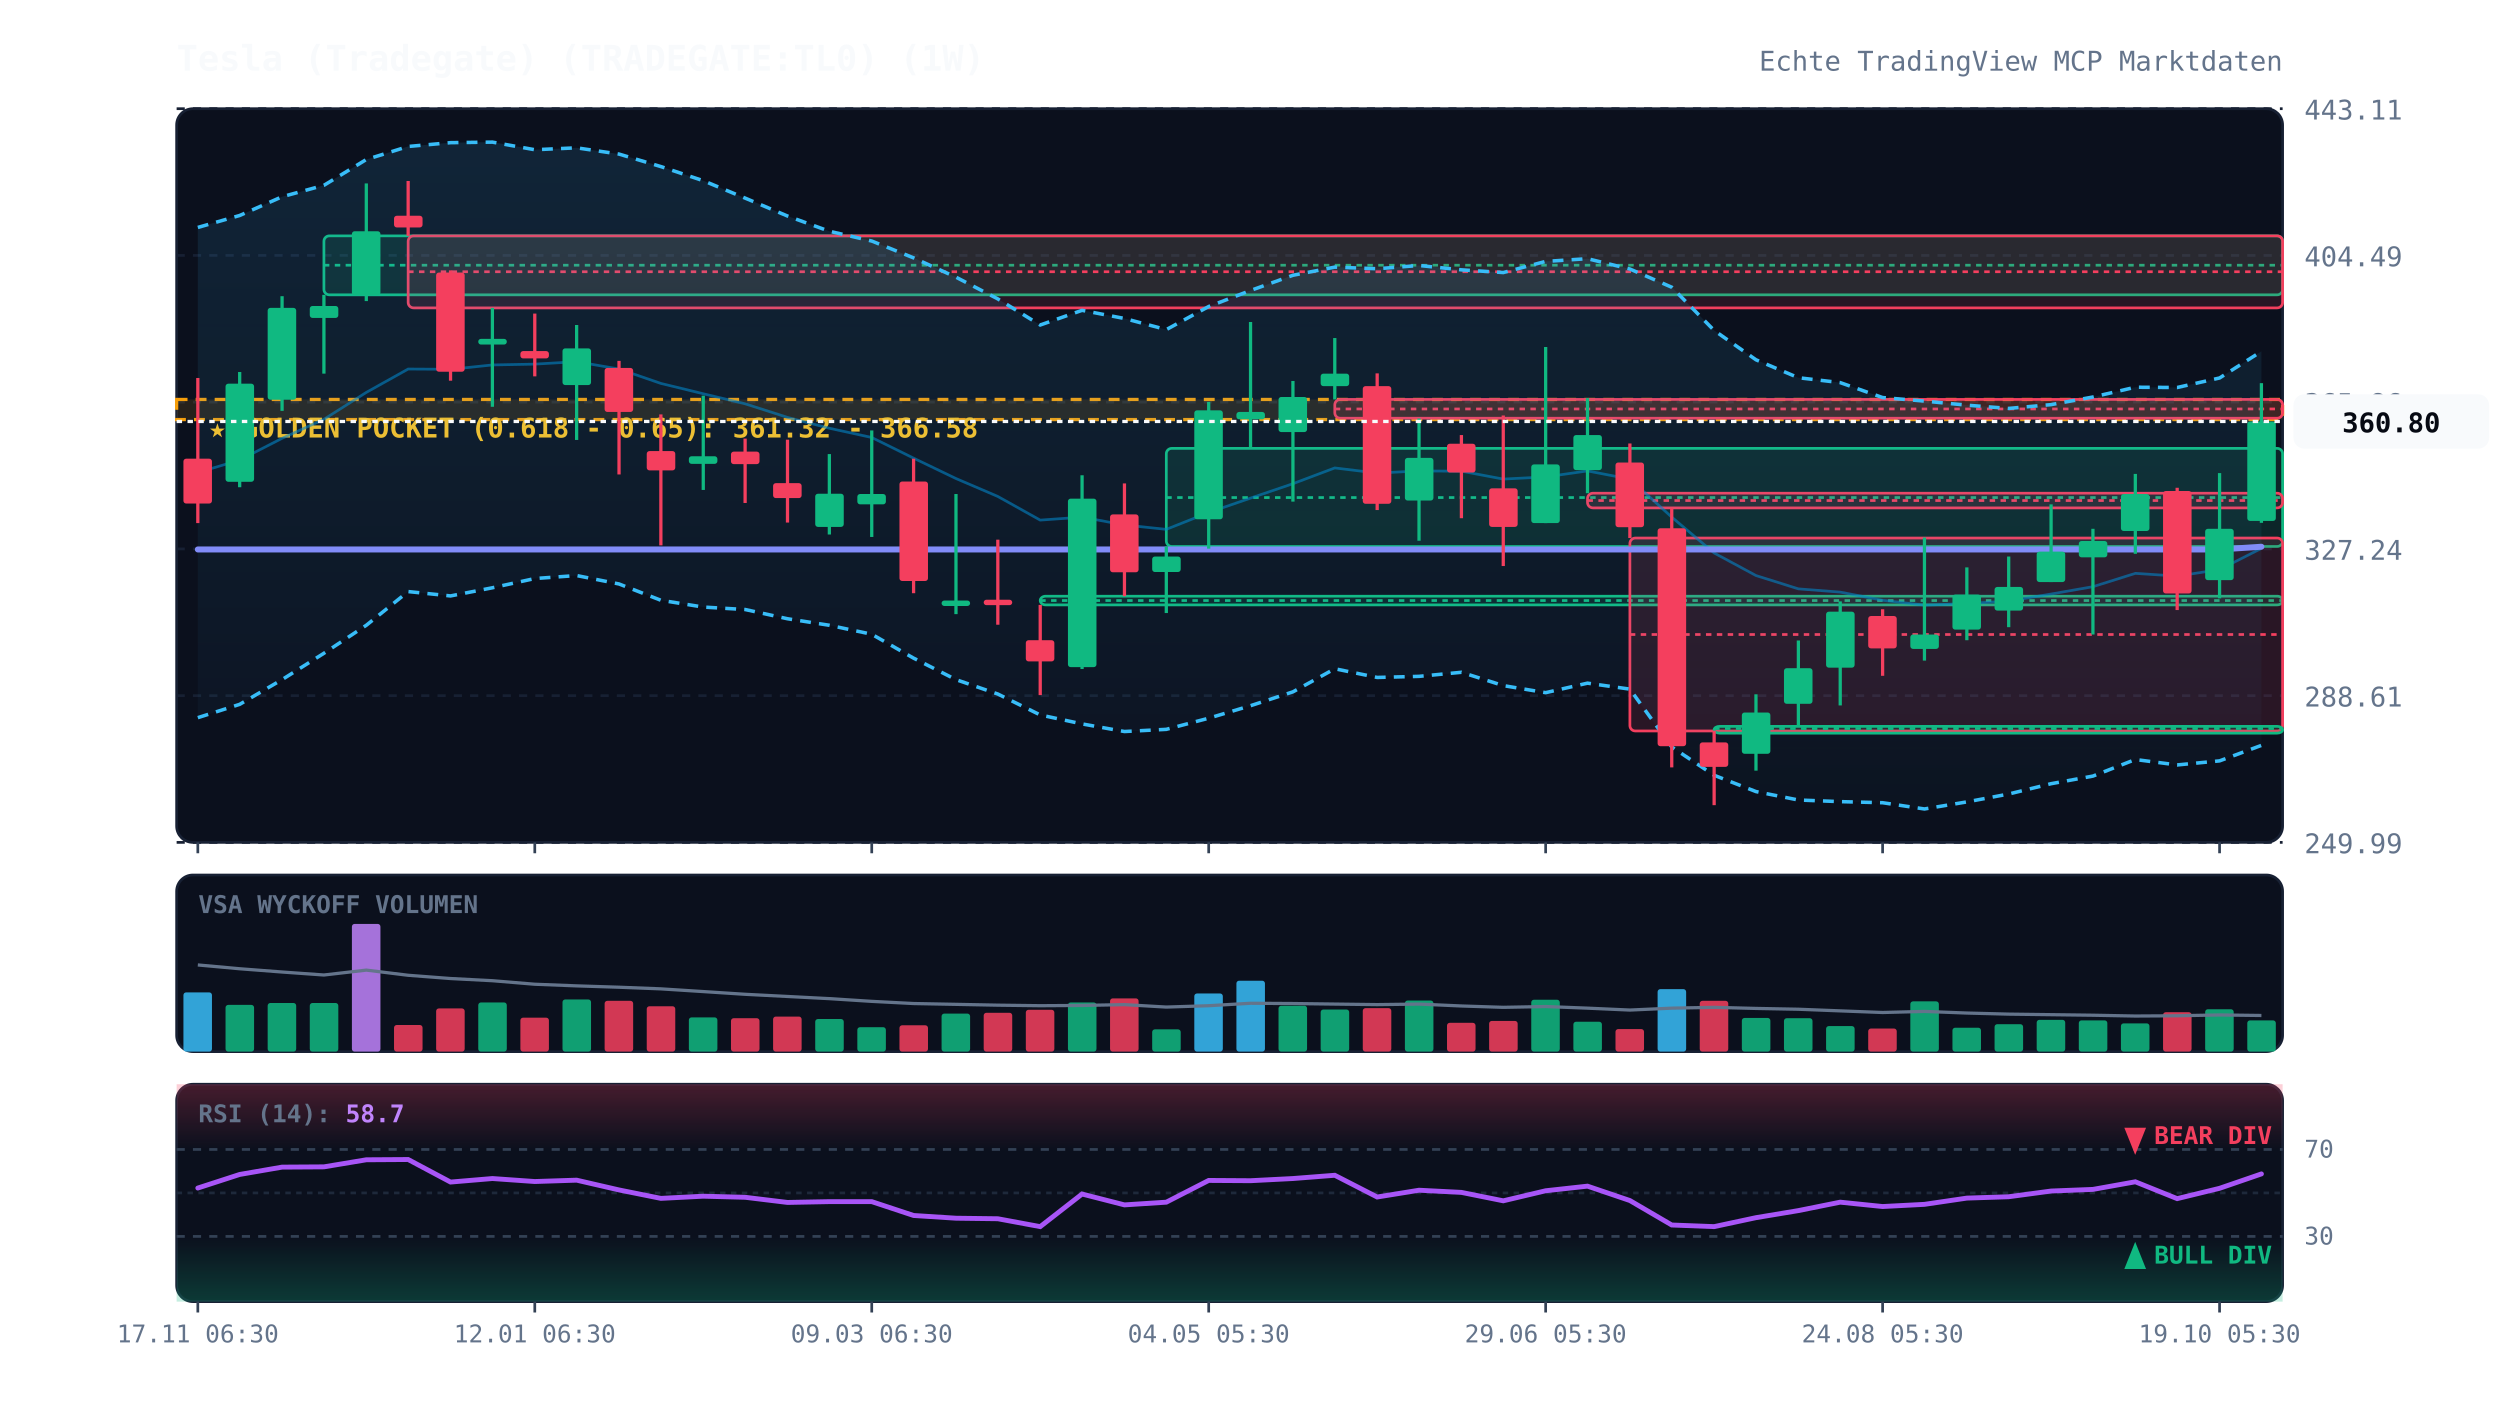
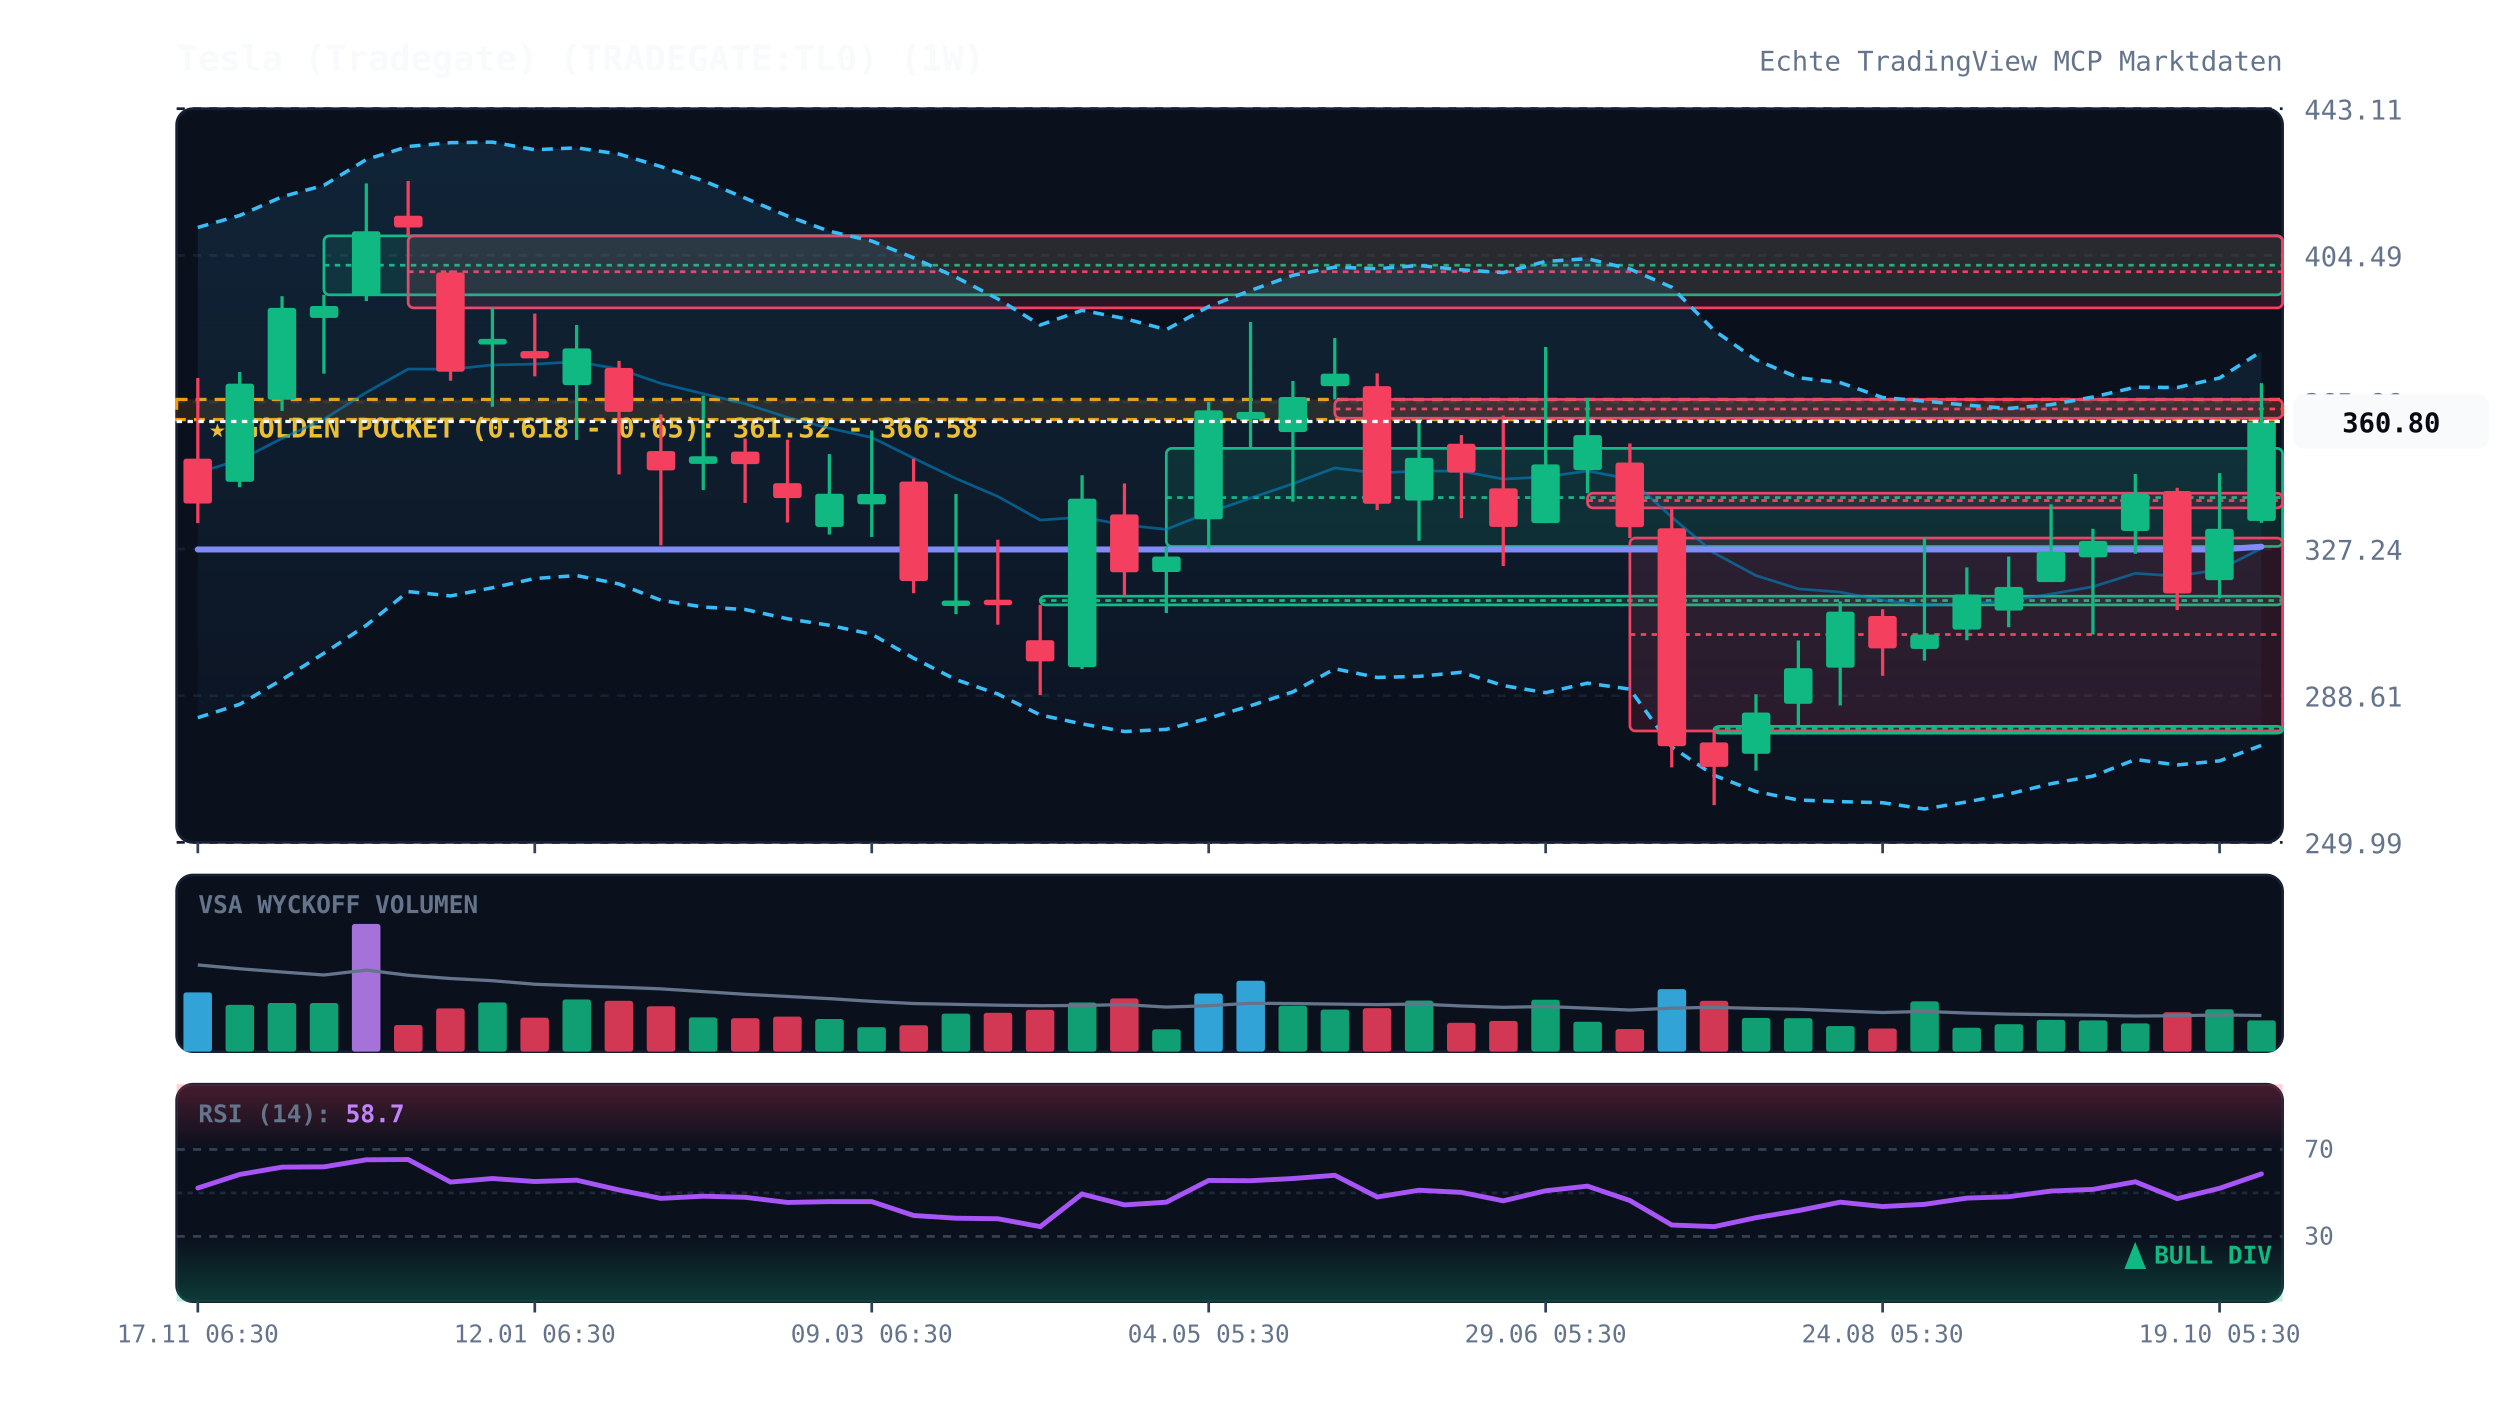
<svg xmlns="http://www.w3.org/2000/svg" viewBox="0 0 920 520" width="100%" height="100%" style="background:#070a13; font-family:'JetBrains Mono', monospace;">
  <defs>
    <linearGradient id="cloud-grad" x1="0%" y1="0%" x2="0%" y2="100%">
      <stop offset="0%" stop-color="#38bdf8" stop-opacity="0.12" />
      <stop offset="100%" stop-color="#38bdf8" stop-opacity="0.02" />
    </linearGradient>
    <linearGradient id="rsi-overbought" x1="0%" y1="0%" x2="0%" y2="100%">
      <stop offset="0%" stop-color="#f43f5e" stop-opacity="0.25" />
      <stop offset="100%" stop-color="#f43f5e" stop-opacity="0.0" />
    </linearGradient>
    <linearGradient id="rsi-oversold" x1="0%" y1="0%" x2="0%" y2="100%">
      <stop offset="0%" stop-color="#10b981" stop-opacity="0.0" />
      <stop offset="100%" stop-color="#10b981" stop-opacity="0.25" />
    </linearGradient>
  </defs>
  <rect x="65" y="40" width="775" height="270" fill="#0b101d" rx="6" stroke="#172033" stroke-width="1" />
  <rect x="65" y="322" width="775" height="65" fill="#0b101d" rx="6" stroke="#172033" stroke-width="1" />
  <rect x="65" y="399" width="775" height="80" fill="#0b101d" rx="6" stroke="#172033" stroke-width="1" />
  <line x1="65" y1="310.0" x2="840" y2="310.0" stroke="#172033" stroke-dasharray="3,3" stroke-width="1" />
  <text x="848" y="314.0" fill="#64748b" font-size="10" text-anchor="start">249.99</text>
  <line x1="65" y1="256.0" x2="840" y2="256.0" stroke="#172033" stroke-dasharray="3,3" stroke-width="1" />
  <text x="848" y="260.0" fill="#64748b" font-size="10" text-anchor="start">288.61</text>
  <line x1="65" y1="202.0" x2="840" y2="202.0" stroke="#172033" stroke-dasharray="3,3" stroke-width="1" />
  <text x="848" y="206.0" fill="#64748b" font-size="10" text-anchor="start">327.24</text>
  <line x1="65" y1="148.0" x2="840" y2="148.0" stroke="#172033" stroke-dasharray="3,3" stroke-width="1" />
  <text x="848" y="152.0" fill="#64748b" font-size="10" text-anchor="start">365.86</text>
  <line x1="65" y1="94.0" x2="840" y2="94.0" stroke="#172033" stroke-dasharray="3,3" stroke-width="1" />
  <text x="848" y="98.0" fill="#64748b" font-size="10" text-anchor="start">404.49</text>
  <line x1="65" y1="40.0" x2="840" y2="40.0" stroke="#172033" stroke-dasharray="3,3" stroke-width="1" />
  <text x="848" y="44.0" fill="#64748b" font-size="10" text-anchor="start">443.11</text>
  <rect x="65" y="147.0" width="775" height="7.4" fill="rgba(245, 158, 11, 0.12)" stroke="#f59e0b" stroke-dasharray="4,3" stroke-width="1.2" />
  <text x="77" y="161.0" fill="#fbbf24" font-size="10" font-weight="bold">★ GOLDEN POCKET (0.618 - 0.65): 361.32 - 366.58</text>
  <rect x="119.2" y="86.8" width="720.8" height="21.7" fill="rgba(16, 185, 129, 0.13)" stroke="#10b981" stroke-width="1" rx="2" />
  <line x1="119.2" y1="97.6" x2="840" y2="97.6" stroke="#10b981" stroke-dasharray="2,2" stroke-width="1" />
  <rect x="150.2" y="86.8" width="689.8" height="26.5" fill="rgba(244, 63, 94, 0.13)" stroke="#f43f5e" stroke-width="1" rx="2" />
  <line x1="150.2" y1="100.0" x2="840" y2="100.0" stroke="#f43f5e" stroke-dasharray="2,2" stroke-width="1" />
  <rect x="382.8" y="219.4" width="457.2" height="3.2" fill="rgba(16, 185, 129, 0.13)" stroke="#10b981" stroke-width="1" rx="2" />
  <line x1="382.8" y1="221.0" x2="840" y2="221.0" stroke="#10b981" stroke-dasharray="2,2" stroke-width="1" />
  <rect x="429.2" y="165.0" width="410.8" height="36.1" fill="rgba(16, 185, 129, 0.13)" stroke="#10b981" stroke-width="1" rx="2" />
  <line x1="429.2" y1="183.1" x2="840" y2="183.1" stroke="#10b981" stroke-dasharray="2,2" stroke-width="1" />
  <rect x="491.2" y="147.0" width="348.8" height="6.9" fill="rgba(244, 63, 94, 0.13)" stroke="#f43f5e" stroke-width="1" rx="2" />
  <line x1="491.2" y1="150.5" x2="840" y2="150.5" stroke="#f43f5e" stroke-dasharray="2,2" stroke-width="1" />
  <rect x="584.2" y="181.5" width="255.8" height="5.4" fill="rgba(244, 63, 94, 0.13)" stroke="#f43f5e" stroke-width="1" rx="2" />
  <line x1="584.2" y1="184.2" x2="840" y2="184.2" stroke="#f43f5e" stroke-dasharray="2,2" stroke-width="1" />
  <rect x="599.8" y="198.0" width="240.2" height="71.0" fill="rgba(244, 63, 94, 0.13)" stroke="#f43f5e" stroke-width="1" rx="2" />
  <line x1="599.8" y1="233.5" x2="840" y2="233.5" stroke="#f43f5e" stroke-dasharray="2,2" stroke-width="1" />
  <rect x="630.8" y="267.3" width="209.2" height="2.5" fill="rgba(16, 185, 129, 0.13)" stroke="#10b981" stroke-width="1" rx="2" />
  <line x1="630.8" y1="268.1" x2="840" y2="268.1" stroke="#10b981" stroke-dasharray="2,2" stroke-width="1" />
  <polygon points="72.8,83.7 88.2,79.3 103.8,72.4 119.2,68.2 134.8,58.7 150.2,53.9 165.8,52.5 181.2,52.3 196.8,55.1 212.2,54.4 227.8,56.7 243.2,61.3 258.8,66.5 274.2,72.9 289.8,79.5 305.2,85.1 320.8,88.7 336.2,94.9 351.8,102.0 367.2,110.0 382.8,119.6 398.2,114.2 413.8,117.2 429.2,121.3 444.8,112.8 460.2,106.9 475.8,101.3 491.2,98.3 506.8,98.9 522.2,97.7 537.8,99.3 553.2,100.3 568.8,96.2 584.2,95.2 599.8,99.0 615.2,105.7 630.8,121.6 646.2,132.4 661.8,139.0 677.2,140.8 692.8,146.3 708.2,147.6 723.8,149.1 739.2,150.3 754.8,148.9 770.2,146.1 785.8,142.5 801.2,142.6 816.8,139.1 832.2,129.3 832.2,274.3 816.8,280.0 801.2,281.5 785.8,279.5 770.2,285.6 754.8,288.4 739.2,292.2 723.8,295.1 708.2,297.7 692.8,295.4 677.2,295.0 661.8,294.4 646.2,291.3 630.8,285.3 615.2,274.9 599.8,253.6 584.2,251.4 568.8,254.9 553.2,252.3 537.8,247.4 522.2,248.9 506.8,249.3 491.2,246.1 475.8,254.6 460.2,259.7 444.8,264.3 429.2,268.4 413.8,269.2 398.2,266.4 382.8,263.1 367.2,255.4 351.8,250.1 336.2,242.2 320.8,233.4 305.2,230.1 289.8,227.7 274.2,224.3 258.8,223.4 243.2,220.9 227.8,214.9 212.2,211.8 196.8,212.9 181.2,216.3 165.8,219.3 150.2,217.7 134.8,230.1 119.2,240.4 103.8,250.1 88.2,259.2 72.8,264.1" fill="url(#cloud-grad)" />
  <polyline points="72.8,83.7 88.2,79.3 103.8,72.4 119.2,68.2 134.8,58.7 150.2,53.9 165.8,52.5 181.2,52.3 196.8,55.1 212.2,54.4 227.8,56.7 243.2,61.3 258.8,66.5 274.2,72.9 289.8,79.5 305.2,85.1 320.8,88.7 336.2,94.9 351.8,102.0 367.2,110.0 382.8,119.6 398.2,114.2 413.8,117.2 429.2,121.3 444.8,112.8 460.2,106.9 475.8,101.3 491.2,98.3 506.8,98.9 522.2,97.7 537.8,99.3 553.2,100.3 568.8,96.2 584.2,95.2 599.8,99.0 615.2,105.7 630.8,121.6 646.2,132.4 661.8,139.0 677.2,140.8 692.8,146.3 708.2,147.6 723.8,149.1 739.2,150.3 754.8,148.9 770.2,146.1 785.8,142.5 801.2,142.6 816.8,139.1 832.2,129.3" fill="none" stroke="#38bdf8" stroke-width="1.3" stroke-dasharray="4,3" />
  <polyline points="72.8,264.1 88.2,259.2 103.8,250.1 119.2,240.4 134.8,230.1 150.2,217.7 165.8,219.3 181.2,216.3 196.8,212.9 212.2,211.8 227.8,214.9 243.2,220.9 258.8,223.4 274.2,224.3 289.8,227.7 305.2,230.1 320.8,233.4 336.2,242.2 351.8,250.1 367.2,255.4 382.8,263.1 398.2,266.4 413.8,269.2 429.2,268.4 444.8,264.3 460.2,259.7 475.8,254.6 491.2,246.1 506.8,249.3 522.2,248.9 537.8,247.4 553.2,252.3 568.8,254.9 584.2,251.4 599.8,253.6 615.2,274.9 630.8,285.3 646.2,291.3 661.8,294.4 677.2,295.0 692.8,295.4 708.2,297.7 723.8,295.1 739.2,292.2 754.8,288.4 770.2,285.6 785.8,279.5 801.2,281.5 816.8,280.0 832.2,274.3" fill="none" stroke="#38bdf8" stroke-width="1.3" stroke-dasharray="4,3" />
  <polyline points="72.8,173.9 88.2,169.3 103.8,161.3 119.2,154.3 134.8,144.4 150.2,135.8 165.8,135.9 181.2,134.3 196.8,134.0 212.2,133.1 227.8,135.8 243.2,141.1 258.8,144.9 274.2,148.6 289.8,153.6 305.2,157.6 320.8,161.0 336.2,168.6 351.8,176.1 367.2,182.7 382.8,191.4 398.2,190.3 413.8,193.2 429.2,194.8 444.8,188.6 460.2,183.3 475.8,178.0 491.2,172.2 506.8,174.1 522.2,173.3 537.8,173.4 553.2,176.3 568.8,175.5 584.2,173.3 599.8,176.3 615.2,190.3 630.8,203.5 646.2,211.8 661.8,216.7 677.2,217.9 692.8,220.9 708.2,222.7 723.8,222.1 739.2,221.2 754.8,218.6 770.2,215.9 785.8,211.0 801.2,212.0 816.8,209.6 832.2,201.8" fill="none" stroke="#0284c7" stroke-width="1.0" stroke-opacity="0.6" />
  <polyline points="72.8,202.2 88.2,202.2 103.8,202.2 119.2,202.2 134.8,202.2 150.2,202.2 165.8,202.2 181.2,202.2 196.8,202.2 212.2,202.2 227.8,202.2 243.2,202.2 258.8,202.2 274.2,202.2 289.8,202.2 305.2,202.2 320.8,202.2 336.2,202.2 351.8,202.2 367.2,202.2 382.8,202.2 398.2,202.2 413.8,202.2 429.2,202.2 444.8,202.2 460.2,202.2 475.8,202.2 491.2,202.2 506.8,202.2 522.2,202.2 537.8,202.2 553.2,202.2 568.8,202.2 584.2,202.2 599.8,202.2 615.2,202.2 630.8,202.2 646.2,202.2 661.8,202.2 677.2,202.2 692.8,202.2 708.2,202.2 723.8,202.2 739.2,202.2 754.8,202.2 770.2,202.2 785.8,202.2 801.2,202.2 816.8,202.2 832.2,201.2" fill="none" stroke="#818cf8" stroke-width="2.2" stroke-linecap="round" />
  <line x1="72.8" y1="139.1" x2="72.8" y2="192.5" stroke="#f43f5e" stroke-width="1.2" />
  <rect x="67.5" y="168.8" width="10.5" height="16.5" fill="#f43f5e" rx="1" />
  <line x1="88.2" y1="136.9" x2="88.2" y2="179.3" stroke="#10b981" stroke-width="1.2" />
  <rect x="83.0" y="141.2" width="10.5" height="36.1" fill="#10b981" rx="1" />
  <line x1="103.8" y1="109.0" x2="103.8" y2="151.2" stroke="#10b981" stroke-width="1.2" />
  <rect x="98.5" y="113.3" width="10.5" height="33.8" fill="#10b981" rx="1" />
  <line x1="119.2" y1="108.5" x2="119.2" y2="137.5" stroke="#10b981" stroke-width="1.2" />
  <rect x="114.0" y="112.6" width="10.5" height="4.4" fill="#10b981" rx="1" />
  <line x1="134.8" y1="67.5" x2="134.8" y2="110.8" stroke="#10b981" stroke-width="1.2" />
  <rect x="129.5" y="85.1" width="10.5" height="23.6" fill="#10b981" rx="1" />
  <line x1="150.2" y1="66.6" x2="150.2" y2="86.8" stroke="#f43f5e" stroke-width="1.2" />
  <rect x="145.0" y="79.4" width="10.5" height="4.3" fill="#f43f5e" rx="1" />
  <line x1="165.8" y1="99.5" x2="165.8" y2="140.1" stroke="#f43f5e" stroke-width="1.2" />
  <rect x="160.5" y="100.3" width="10.5" height="36.5" fill="#f43f5e" rx="1" />
  <line x1="181.2" y1="113.3" x2="181.2" y2="149.7" stroke="#10b981" stroke-width="1.2" />
  <rect x="176.0" y="124.7" width="10.5" height="2.1" fill="#10b981" rx="1" />
  <line x1="196.8" y1="115.4" x2="196.8" y2="138.5" stroke="#f43f5e" stroke-width="1.2" />
  <rect x="191.5" y="129.2" width="10.5" height="2.7" fill="#f43f5e" rx="1" />
  <line x1="212.2" y1="119.6" x2="212.2" y2="161.9" stroke="#10b981" stroke-width="1.2" />
  <rect x="207.0" y="128.2" width="10.5" height="13.5" fill="#10b981" rx="1" />
  <line x1="227.8" y1="132.8" x2="227.8" y2="174.6" stroke="#f43f5e" stroke-width="1.2" />
  <rect x="222.5" y="135.4" width="10.5" height="16.2" fill="#f43f5e" rx="1" />
  <line x1="243.2" y1="152.5" x2="243.2" y2="200.7" stroke="#f43f5e" stroke-width="1.2" />
  <rect x="238.0" y="166.0" width="10.5" height="7.1" fill="#f43f5e" rx="1" />
  <line x1="258.8" y1="145.6" x2="258.8" y2="180.3" stroke="#10b981" stroke-width="1.2" />
  <rect x="253.5" y="167.9" width="10.5" height="2.8" fill="#10b981" rx="1" />
  <line x1="274.2" y1="161.4" x2="274.2" y2="185.1" stroke="#f43f5e" stroke-width="1.2" />
  <rect x="269.0" y="166.2" width="10.5" height="4.6" fill="#f43f5e" rx="1" />
  <line x1="289.8" y1="161.8" x2="289.8" y2="192.3" stroke="#f43f5e" stroke-width="1.2" />
  <rect x="284.5" y="177.8" width="10.5" height="5.5" fill="#f43f5e" rx="1" />
  <line x1="305.2" y1="167.1" x2="305.2" y2="196.7" stroke="#10b981" stroke-width="1.2" />
  <rect x="300.0" y="181.7" width="10.5" height="12.2" fill="#10b981" rx="1" />
  <line x1="320.8" y1="158.4" x2="320.8" y2="197.6" stroke="#10b981" stroke-width="1.2" />
  <rect x="315.5" y="181.8" width="10.5" height="3.8" fill="#10b981" rx="1" />
  <line x1="336.2" y1="168.8" x2="336.2" y2="218.3" stroke="#f43f5e" stroke-width="1.2" />
  <rect x="331.0" y="177.2" width="10.5" height="36.6" fill="#f43f5e" rx="1" />
  <line x1="351.8" y1="181.8" x2="351.8" y2="226.0" stroke="#10b981" stroke-width="1.2" />
  <rect x="346.5" y="221.0" width="10.5" height="2.0" fill="#10b981" rx="1" />
  <line x1="367.2" y1="198.6" x2="367.2" y2="229.9" stroke="#f43f5e" stroke-width="1.2" />
  <rect x="362.0" y="220.7" width="10.5" height="2.0" fill="#f43f5e" rx="1" />
  <line x1="382.8" y1="222.6" x2="382.8" y2="255.8" stroke="#f43f5e" stroke-width="1.2" />
  <rect x="377.5" y="235.6" width="10.5" height="7.8" fill="#f43f5e" rx="1" />
  <line x1="398.2" y1="174.9" x2="398.2" y2="246.2" stroke="#10b981" stroke-width="1.2" />
  <rect x="393.0" y="183.5" width="10.5" height="62.0" fill="#10b981" rx="1" />
  <line x1="413.8" y1="177.9" x2="413.8" y2="219.4" stroke="#f43f5e" stroke-width="1.2" />
  <rect x="408.5" y="189.3" width="10.5" height="21.3" fill="#f43f5e" rx="1" />
  <line x1="429.2" y1="201.1" x2="429.2" y2="225.6" stroke="#10b981" stroke-width="1.2" />
  <rect x="424.0" y="204.8" width="10.5" height="5.7" fill="#10b981" rx="1" />
  <line x1="444.8" y1="147.9" x2="444.8" y2="201.9" stroke="#10b981" stroke-width="1.2" />
  <rect x="439.5" y="151.0" width="10.5" height="40.1" fill="#10b981" rx="1" />
  <line x1="460.2" y1="118.5" x2="460.2" y2="165.0" stroke="#10b981" stroke-width="1.2" />
  <rect x="455.0" y="151.6" width="10.5" height="2.7" fill="#10b981" rx="1" />
  <line x1="475.8" y1="140.2" x2="475.8" y2="184.6" stroke="#10b981" stroke-width="1.2" />
  <rect x="470.5" y="146.1" width="10.5" height="12.9" fill="#10b981" rx="1" />
  <line x1="491.2" y1="124.4" x2="491.2" y2="147.0" stroke="#10b981" stroke-width="1.2" />
  <rect x="486.0" y="137.5" width="10.5" height="4.6" fill="#10b981" rx="1" />
  <line x1="506.8" y1="137.4" x2="506.8" y2="187.7" stroke="#f43f5e" stroke-width="1.2" />
  <rect x="501.5" y="142.1" width="10.5" height="43.3" fill="#f43f5e" rx="1" />
  <line x1="522.2" y1="154.0" x2="522.2" y2="199.0" stroke="#10b981" stroke-width="1.2" />
  <rect x="517.0" y="168.5" width="10.5" height="15.7" fill="#10b981" rx="1" />
  <line x1="537.8" y1="160.1" x2="537.8" y2="190.7" stroke="#f43f5e" stroke-width="1.2" />
  <rect x="532.5" y="163.3" width="10.5" height="10.6" fill="#f43f5e" rx="1" />
  <line x1="553.2" y1="152.9" x2="553.2" y2="208.3" stroke="#f43f5e" stroke-width="1.2" />
  <rect x="548.0" y="179.7" width="10.5" height="14.2" fill="#f43f5e" rx="1" />
  <line x1="568.8" y1="127.7" x2="568.8" y2="192.5" stroke="#10b981" stroke-width="1.2" />
  <rect x="563.5" y="170.9" width="10.5" height="21.6" fill="#10b981" rx="1" />
  <line x1="584.2" y1="146.5" x2="584.2" y2="181.5" stroke="#10b981" stroke-width="1.2" />
  <rect x="579.0" y="160.1" width="10.5" height="12.9" fill="#10b981" rx="1" />
  <line x1="599.8" y1="163.2" x2="599.8" y2="198.0" stroke="#f43f5e" stroke-width="1.2" />
  <rect x="594.5" y="170.2" width="10.5" height="23.8" fill="#f43f5e" rx="1" />
  <line x1="615.2" y1="186.9" x2="615.2" y2="282.4" stroke="#f43f5e" stroke-width="1.2" />
  <rect x="610.0" y="194.4" width="10.5" height="80.2" fill="#f43f5e" rx="1" />
  <line x1="630.8" y1="268.9" x2="630.8" y2="296.3" stroke="#f43f5e" stroke-width="1.2" />
  <rect x="625.5" y="273.2" width="10.5" height="9.0" fill="#f43f5e" rx="1" />
  <line x1="646.2" y1="255.5" x2="646.2" y2="283.6" stroke="#10b981" stroke-width="1.2" />
  <rect x="641.0" y="262.2" width="10.5" height="15.2" fill="#10b981" rx="1" />
  <line x1="661.8" y1="235.7" x2="661.8" y2="267.3" stroke="#10b981" stroke-width="1.2" />
  <rect x="656.5" y="245.9" width="10.5" height="13.1" fill="#10b981" rx="1" />
  <line x1="677.2" y1="221.3" x2="677.2" y2="259.6" stroke="#10b981" stroke-width="1.2" />
  <rect x="672.0" y="225.1" width="10.5" height="20.6" fill="#10b981" rx="1" />
  <line x1="692.8" y1="224.2" x2="692.8" y2="248.7" stroke="#f43f5e" stroke-width="1.2" />
  <rect x="687.5" y="226.7" width="10.5" height="11.9" fill="#f43f5e" rx="1" />
  <line x1="708.2" y1="197.8" x2="708.2" y2="243.1" stroke="#10b981" stroke-width="1.2" />
  <rect x="703.0" y="233.5" width="10.5" height="5.3" fill="#10b981" rx="1" />
  <line x1="723.8" y1="208.8" x2="723.8" y2="235.6" stroke="#10b981" stroke-width="1.2" />
  <rect x="718.5" y="218.8" width="10.5" height="12.9" fill="#10b981" rx="1" />
  <line x1="739.2" y1="204.8" x2="739.2" y2="230.8" stroke="#10b981" stroke-width="1.2" />
  <rect x="734.0" y="216.0" width="10.5" height="8.7" fill="#10b981" rx="1" />
  <line x1="754.8" y1="185.6" x2="754.8" y2="214.2" stroke="#10b981" stroke-width="1.2" />
  <rect x="749.5" y="203.0" width="10.5" height="11.2" fill="#10b981" rx="1" />
  <line x1="770.2" y1="194.6" x2="770.2" y2="233.5" stroke="#10b981" stroke-width="1.2" />
  <rect x="765.0" y="199.1" width="10.5" height="6.0" fill="#10b981" rx="1" />
  <line x1="785.8" y1="174.4" x2="785.8" y2="203.8" stroke="#10b981" stroke-width="1.2" />
  <rect x="780.5" y="181.8" width="10.5" height="13.6" fill="#10b981" rx="1" />
  <line x1="801.2" y1="179.5" x2="801.2" y2="224.5" stroke="#f43f5e" stroke-width="1.2" />
  <rect x="796.0" y="180.7" width="10.5" height="37.7" fill="#f43f5e" rx="1" />
  <line x1="816.8" y1="174.1" x2="816.8" y2="220.2" stroke="#10b981" stroke-width="1.2" />
  <rect x="811.5" y="194.6" width="10.5" height="18.9" fill="#10b981" rx="1" />
  <line x1="832.2" y1="141.0" x2="832.2" y2="192.4" stroke="#10b981" stroke-width="1.2" />
  <rect x="827.0" y="155.1" width="10.5" height="36.6" fill="#10b981" rx="1" />
  <line x1="65" y1="155.1" x2="840" y2="155.1" stroke="#f8fafc" stroke-width="1.2" stroke-dasharray="2,2" />
  <rect x="844" y="145.1" width="72" height="20" fill="#f8fafc" rx="4" />
  <text x="880" y="159.1" fill="#070a13" font-size="10" font-weight="bold" text-anchor="middle">360.80</text>
  <text x="73" y="336" fill="#64748b" font-size="9" font-weight="bold">VSA WYCKOFF VOLUMEN</text>
  <rect x="67.5" y="365.2" width="10.5" height="21.8" fill="#38bdf8" opacity="0.85" rx="1" />
  <rect x="83.0" y="369.8" width="10.5" height="17.2" fill="#10b981" opacity="0.85" rx="1" />
  <rect x="98.5" y="369.1" width="10.5" height="17.9" fill="#10b981" opacity="0.85" rx="1" />
  <rect x="114.0" y="369.1" width="10.5" height="17.9" fill="#10b981" opacity="0.85" rx="1" />
  <rect x="129.5" y="340.0" width="10.5" height="47.0" fill="#c084fc" opacity="0.85" rx="1" />
  <rect x="145.0" y="377.2" width="10.5" height="9.8" fill="#f43f5e" opacity="0.85" rx="1" />
  <rect x="160.5" y="371.1" width="10.5" height="15.9" fill="#f43f5e" opacity="0.85" rx="1" />
  <rect x="176.0" y="368.9" width="10.5" height="18.1" fill="#10b981" opacity="0.85" rx="1" />
  <rect x="191.5" y="374.5" width="10.5" height="12.5" fill="#f43f5e" opacity="0.85" rx="1" />
  <rect x="207.0" y="367.8" width="10.5" height="19.2" fill="#10b981" opacity="0.85" rx="1" />
  <rect x="222.5" y="368.3" width="10.5" height="18.7" fill="#f43f5e" opacity="0.85" rx="1" />
  <rect x="238.0" y="370.3" width="10.5" height="16.7" fill="#f43f5e" opacity="0.85" rx="1" />
  <rect x="253.5" y="374.4" width="10.5" height="12.6" fill="#10b981" opacity="0.85" rx="1" />
  <rect x="269.0" y="374.7" width="10.5" height="12.3" fill="#f43f5e" opacity="0.85" rx="1" />
  <rect x="284.5" y="374.1" width="10.5" height="12.9" fill="#f43f5e" opacity="0.85" rx="1" />
  <rect x="300.0" y="375.0" width="10.5" height="12.0" fill="#10b981" opacity="0.85" rx="1" />
  <rect x="315.5" y="378.0" width="10.5" height="9.0" fill="#10b981" opacity="0.85" rx="1" />
  <rect x="331.0" y="377.3" width="10.5" height="9.7" fill="#f43f5e" opacity="0.85" rx="1" />
  <rect x="346.5" y="373.0" width="10.5" height="14.0" fill="#10b981" opacity="0.85" rx="1" />
  <rect x="362.0" y="372.7" width="10.5" height="14.3" fill="#f43f5e" opacity="0.85" rx="1" />
  <rect x="377.5" y="371.6" width="10.5" height="15.4" fill="#f43f5e" opacity="0.85" rx="1" />
  <rect x="393.0" y="368.9" width="10.5" height="18.1" fill="#10b981" opacity="0.85" rx="1" />
  <rect x="408.5" y="367.4" width="10.5" height="19.6" fill="#f43f5e" opacity="0.85" rx="1" />
  <rect x="424.0" y="378.8" width="10.5" height="8.2" fill="#10b981" opacity="0.85" rx="1" />
  <rect x="439.5" y="365.6" width="10.5" height="21.4" fill="#38bdf8" opacity="0.85" rx="1" />
  <rect x="455.0" y="360.9" width="10.5" height="26.1" fill="#38bdf8" opacity="0.85" rx="1" />
  <rect x="470.5" y="370.1" width="10.5" height="16.9" fill="#10b981" opacity="0.85" rx="1" />
  <rect x="486.0" y="371.5" width="10.5" height="15.5" fill="#10b981" opacity="0.85" rx="1" />
  <rect x="501.5" y="371.0" width="10.5" height="16.0" fill="#f43f5e" opacity="0.85" rx="1" />
  <rect x="517.0" y="368.2" width="10.5" height="18.8" fill="#10b981" opacity="0.85" rx="1" />
  <rect x="532.5" y="376.4" width="10.5" height="10.6" fill="#f43f5e" opacity="0.85" rx="1" />
  <rect x="548.0" y="375.7" width="10.5" height="11.3" fill="#f43f5e" opacity="0.85" rx="1" />
  <rect x="563.5" y="367.9" width="10.5" height="19.1" fill="#10b981" opacity="0.85" rx="1" />
  <rect x="579.0" y="376.0" width="10.5" height="11.0" fill="#10b981" opacity="0.85" rx="1" />
  <rect x="594.5" y="378.7" width="10.5" height="8.3" fill="#f43f5e" opacity="0.85" rx="1" />
  <rect x="610.0" y="364.0" width="10.5" height="23.0" fill="#38bdf8" opacity="0.85" rx="1" />
  <rect x="625.5" y="368.3" width="10.5" height="18.7" fill="#f43f5e" opacity="0.85" rx="1" />
  <rect x="641.0" y="374.6" width="10.5" height="12.4" fill="#10b981" opacity="0.85" rx="1" />
  <rect x="656.5" y="374.7" width="10.5" height="12.3" fill="#10b981" opacity="0.85" rx="1" />
  <rect x="672.0" y="377.6" width="10.5" height="9.4" fill="#10b981" opacity="0.85" rx="1" />
  <rect x="687.5" y="378.5" width="10.5" height="8.5" fill="#f43f5e" opacity="0.85" rx="1" />
  <rect x="703.0" y="368.5" width="10.5" height="18.5" fill="#10b981" opacity="0.85" rx="1" />
  <rect x="718.5" y="378.2" width="10.5" height="8.8" fill="#10b981" opacity="0.85" rx="1" />
  <rect x="734.0" y="376.9" width="10.5" height="10.1" fill="#10b981" opacity="0.85" rx="1" />
  <rect x="749.5" y="375.3" width="10.5" height="11.7" fill="#10b981" opacity="0.85" rx="1" />
  <rect x="765.0" y="375.5" width="10.5" height="11.5" fill="#10b981" opacity="0.85" rx="1" />
  <rect x="780.5" y="376.6" width="10.5" height="10.4" fill="#10b981" opacity="0.85" rx="1" />
  <rect x="796.0" y="372.5" width="10.5" height="14.5" fill="#f43f5e" opacity="0.85" rx="1" />
  <rect x="811.5" y="371.4" width="10.5" height="15.6" fill="#10b981" opacity="0.85" rx="1" />
  <rect x="827.0" y="375.5" width="10.5" height="11.5" fill="#10b981" opacity="0.85" rx="1" />
  <polyline points="72.8,355.1 88.2,356.5 103.8,357.7 119.2,358.8 134.8,357.0 150.2,358.9 165.8,360.1 181.2,360.9 196.8,362.2 212.2,362.8 227.8,363.3 243.2,363.9 258.8,364.9 274.2,365.9 289.8,366.7 305.2,367.5 320.8,368.5 336.2,369.3 351.8,369.6 367.2,369.9 382.8,370.1 398.2,370.0 413.8,369.7 429.2,370.6 444.8,370.1 460.2,369.2 475.8,369.3 491.2,369.5 506.8,369.7 522.2,369.5 537.8,370.2 553.2,370.7 568.8,370.4 584.2,371.0 599.8,371.7 615.2,371.0 630.8,370.7 646.2,371.1 661.8,371.4 677.2,372.0 692.8,372.6 708.2,372.2 723.8,372.8 739.2,373.2 754.8,373.4 770.2,373.6 785.8,373.9 801.2,373.8 816.8,373.5 832.2,373.7" fill="none" stroke="#64748b" stroke-width="1.2" />
  <rect x="65" y="399" width="775" height="24.0" fill="url(#rsi-overbought)" />
  <rect x="65" y="455.0" width="775" height="24.0" fill="url(#rsi-oversold)" />
  <line x1="65" y1="423.0" x2="840" y2="423.0" stroke="#334155" stroke-dasharray="3,3" stroke-width="1" />
  <text x="848" y="426.0" fill="#64748b" font-size="9">70</text>
  <line x1="65" y1="439.0" x2="840" y2="439.0" stroke="#1e293b" stroke-dasharray="2,2" stroke-width="1" />
  <line x1="65" y1="455.0" x2="840" y2="455.0" stroke="#334155" stroke-dasharray="3,3" stroke-width="1" />
  <text x="848" y="458.0" fill="#64748b" font-size="9">30</text>
  <polyline points="72.8,437.2 88.2,432.2 103.8,429.5 119.2,429.4 134.8,426.8 150.2,426.7 165.8,435.0 181.2,433.7 196.8,434.8 212.2,434.3 227.8,437.9 243.2,441.0 258.8,440.2 274.2,440.6 289.8,442.5 305.2,442.2 320.8,442.2 336.2,447.3 351.8,448.3 367.2,448.5 382.8,451.4 398.2,439.4 413.8,443.4 429.2,442.4 444.8,434.4 460.2,434.5 475.8,433.7 491.2,432.5 506.8,440.5 522.2,438.0 537.8,438.8 553.2,441.9 568.8,438.2 584.2,436.5 599.8,441.8 615.2,450.8 630.8,451.4 646.2,448.1 661.8,445.5 677.2,442.4 692.8,444.0 708.2,443.2 723.8,440.9 739.2,440.4 754.8,438.3 770.2,437.7 785.8,434.9 801.2,441.1 816.8,437.3 832.2,432.0" fill="none" stroke="#a855f7" stroke-width="1.8" stroke-linecap="round" />
  <g transform="translate(785.75, 467)">
    <path d="M 0 -10 L 4 0 L -4 0 Z" fill="#10b981" />
    <text x="7" y="-2" fill="#10b981" font-size="9" font-weight="bold">BULL DIV</text>
  </g>
-   <g transform="translate(785.75, 415)">
-     <path d="M 0 10 L 4 0 L -4 0 Z" fill="#f43f5e" />
-     <text x="7" y="6" fill="#f43f5e" font-size="9" font-weight="bold">BEAR DIV</text>
-   </g>
  <text x="73" y="413" fill="#64748b" font-size="9" font-weight="bold">RSI (14): <tspan fill="#c084fc">58.7</tspan>
  </text>
  <line x1="72.8" y1="310" x2="72.8" y2="314" stroke="#334155" stroke-width="1" />
  <line x1="72.8" y1="479" x2="72.8" y2="483" stroke="#334155" stroke-width="1" />
  <text x="72.8" y="494" fill="#64748b" font-size="9" text-anchor="middle">17.11 06:30</text>
  <line x1="196.8" y1="310" x2="196.8" y2="314" stroke="#334155" stroke-width="1" />
  <line x1="196.8" y1="479" x2="196.8" y2="483" stroke="#334155" stroke-width="1" />
  <text x="196.8" y="494" fill="#64748b" font-size="9" text-anchor="middle">12.01 06:30</text>
  <line x1="320.8" y1="310" x2="320.8" y2="314" stroke="#334155" stroke-width="1" />
  <line x1="320.8" y1="479" x2="320.8" y2="483" stroke="#334155" stroke-width="1" />
  <text x="320.8" y="494" fill="#64748b" font-size="9" text-anchor="middle">09.03 06:30</text>
  <line x1="444.8" y1="310" x2="444.8" y2="314" stroke="#334155" stroke-width="1" />
  <line x1="444.8" y1="479" x2="444.8" y2="483" stroke="#334155" stroke-width="1" />
  <text x="444.8" y="494" fill="#64748b" font-size="9" text-anchor="middle">04.05 05:30</text>
  <line x1="568.8" y1="310" x2="568.8" y2="314" stroke="#334155" stroke-width="1" />
  <line x1="568.8" y1="479" x2="568.8" y2="483" stroke="#334155" stroke-width="1" />
  <text x="568.8" y="494" fill="#64748b" font-size="9" text-anchor="middle">29.06 05:30</text>
  <line x1="692.8" y1="310" x2="692.8" y2="314" stroke="#334155" stroke-width="1" />
  <line x1="692.8" y1="479" x2="692.8" y2="483" stroke="#334155" stroke-width="1" />
  <text x="692.8" y="494" fill="#64748b" font-size="9" text-anchor="middle">24.08 05:30</text>
  <line x1="816.8" y1="310" x2="816.8" y2="314" stroke="#334155" stroke-width="1" />
  <line x1="816.8" y1="479" x2="816.8" y2="483" stroke="#334155" stroke-width="1" />
  <text x="816.8" y="494" fill="#64748b" font-size="9" text-anchor="middle">19.10 05:30</text>
  <text x="65" y="26" fill="#f8fafc" font-size="13" font-weight="bold">Tesla (Tradegate) (TRADEGATE:TL0) (1W)</text>
  <text x="840" y="26" fill="#64748b" font-size="10" text-anchor="end">Echte TradingView MCP Marktdaten</text>
</svg>
